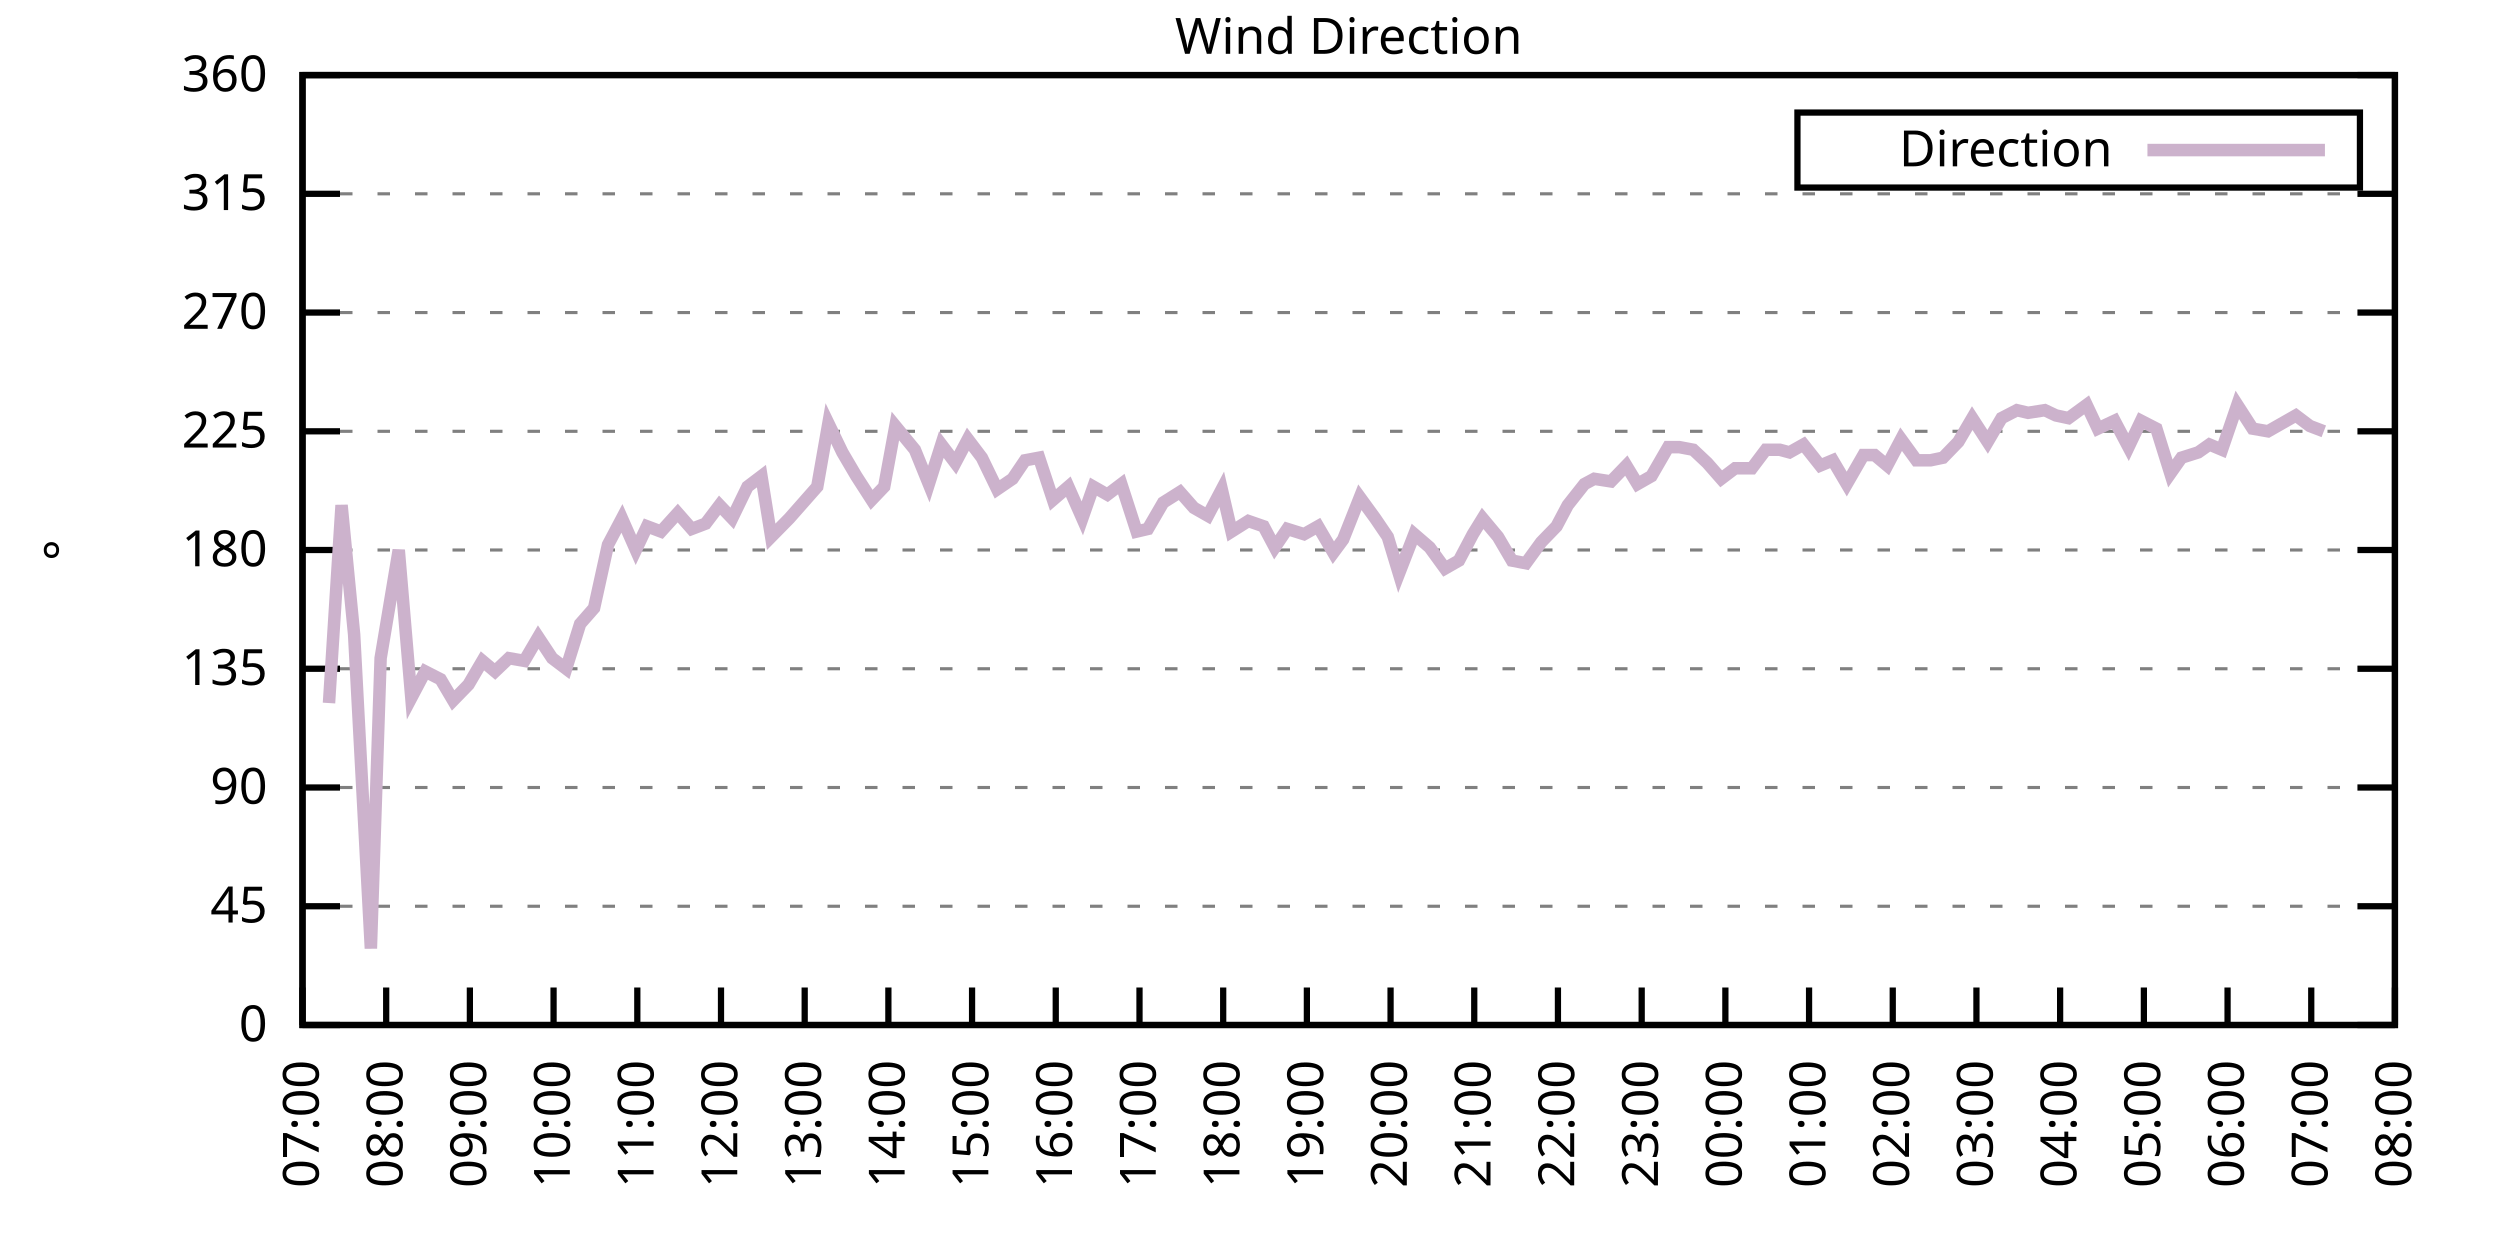
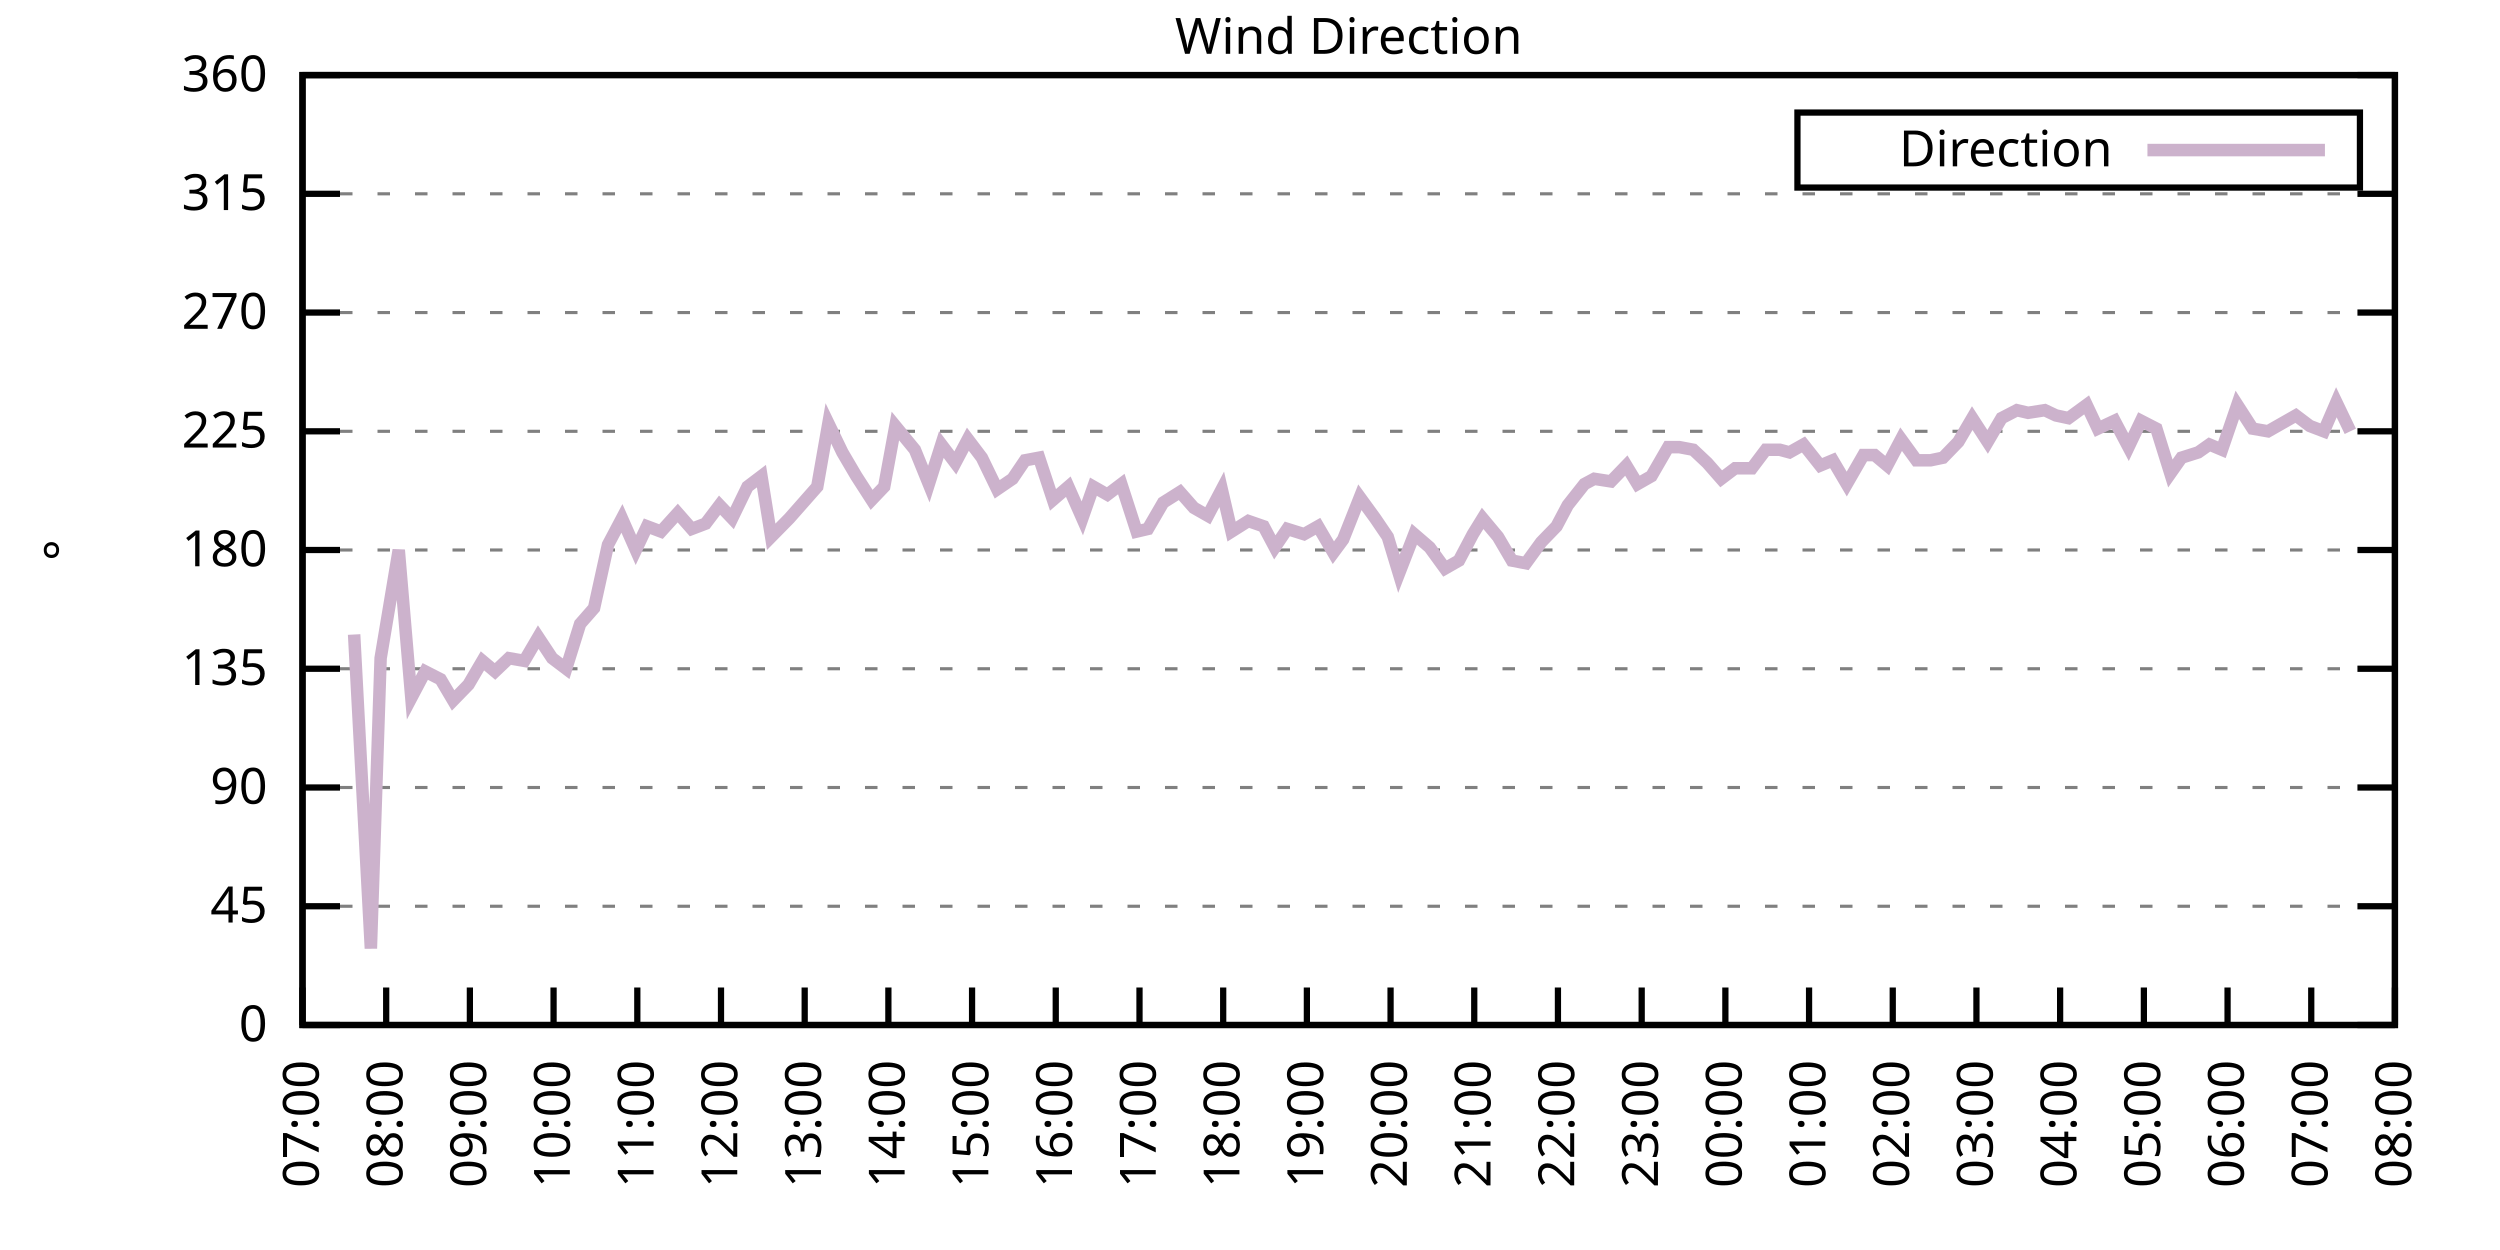
<svg xmlns="http://www.w3.org/2000/svg" xmlns:xlink="http://www.w3.org/1999/xlink" width="400" height="200" viewBox="0 0 400 200">
  <g id="gnuplot_canvas">
    <rect x="0" y="0" width="400" height="200" fill="none" />
    <defs>
      <circle id="gpDot" r="0.5" stroke-width="0.5" stroke="currentColor" />
      <path id="gpPt0" stroke-width="0.333" stroke="currentColor" d="M-1,0 h2 M0,-1 v2" />
      <path id="gpPt1" stroke-width="0.333" stroke="currentColor" d="M-1,-1 L1,1 M1,-1 L-1,1" />
      <path id="gpPt2" stroke-width="0.333" stroke="currentColor" d="M-1,0 L1,0 M0,-1 L0,1 M-1,-1 L1,1 M-1,1 L1,-1" />
      <rect id="gpPt3" stroke-width="0.333" stroke="currentColor" x="-1" y="-1" width="2" height="2" />
      <rect id="gpPt4" stroke-width="0.333" stroke="currentColor" fill="currentColor" x="-1" y="-1" width="2" height="2" />
      <circle id="gpPt5" stroke-width="0.333" stroke="currentColor" cx="0" cy="0" r="1" />
      <use xlink:href="#gpPt5" id="gpPt6" fill="currentColor" stroke="none" />
      <path id="gpPt7" stroke-width="0.333" stroke="currentColor" d="M0,-1.33 L-1.33,0.67 L1.33,0.67 z" />
      <use xlink:href="#gpPt7" id="gpPt8" fill="currentColor" stroke="none" />
      <use xlink:href="#gpPt7" id="gpPt9" stroke="currentColor" transform="rotate(180)" />
      <use xlink:href="#gpPt9" id="gpPt10" fill="currentColor" stroke="none" />
      <use xlink:href="#gpPt3" id="gpPt11" stroke="currentColor" transform="rotate(45)" />
      <use xlink:href="#gpPt11" id="gpPt12" fill="currentColor" stroke="none" />
      <path id="gpPt13" stroke-width="0.333" stroke="currentColor" d="M0,1.330 L1.265,0.411 L0.782,-1.067 L-0.782,-1.076 L-1.265,0.411 z" />
      <use xlink:href="#gpPt13" id="gpPt14" fill="currentColor" stroke="none" />
      <filter id="textbox" filterUnits="objectBoundingBox" x="0" y="0" height="1" width="1">
        <feFlood flood-color="white" flood-opacity="1" result="bgnd" />
        <feComposite in="SourceGraphic" in2="bgnd" operator="atop" />
      </filter>
      <filter id="greybox" filterUnits="objectBoundingBox" x="0" y="0" height="1" width="1">
        <feFlood flood-color="lightgrey" flood-opacity="1" result="grey" />
        <feComposite in="SourceGraphic" in2="grey" operator="atop" />
      </filter>
    </defs>
    <g fill="none" color="white" stroke="currentColor" stroke-width="1.00" stroke-linecap="butt" stroke-linejoin="miter">
</g>
    <g fill="none" color="black" stroke="currentColor" stroke-width="1.00" stroke-linecap="butt" stroke-linejoin="miter">
      <g stroke="none" shape-rendering="crispEdges">
        <polygon fill="rgb(255, 255, 255)" points="48.40,164.00 383.18,164.00 383.18,12.02 48.40,12.02 " />
      </g>
    </g>
    <g fill="none" color="black" stroke="currentColor" stroke-width="1.00" stroke-linecap="butt" stroke-linejoin="miter">
</g>
    <g fill="none" color="black" stroke="black" stroke-width="0.50" stroke-linecap="butt" stroke-linejoin="miter">
</g>
    <g fill="none" color="gray" stroke="currentColor" stroke-width="0.50" stroke-linecap="butt" stroke-linejoin="miter">
      <path stroke="gray" stroke-dasharray="2,4" class="gridline" d="M48.40,164.00 L383.19,164.00  " />
    </g>
    <g fill="none" color="gray" stroke="gray" stroke-width="1.00" stroke-linecap="butt" stroke-linejoin="miter">
</g>
    <g fill="none" color="black" stroke="currentColor" stroke-width="1.00" stroke-linecap="butt" stroke-linejoin="miter">
      <path stroke="black" d="M48.40,164.00 L54.40,164.00 M383.19,164.00 L377.19,164.00  " />
      <g transform="translate(42.80,166.60)" stroke="none" fill="black" font-family="Sans" font-size="8.00" text-anchor="end">
        <text>
          <tspan font-family="Sans"> 0</tspan>
        </text>
      </g>
    </g>
    <g fill="none" color="black" stroke="currentColor" stroke-width="1.00" stroke-linecap="butt" stroke-linejoin="miter">
</g>
    <g fill="none" color="black" stroke="black" stroke-width="0.50" stroke-linecap="butt" stroke-linejoin="miter">
</g>
    <g fill="none" color="gray" stroke="currentColor" stroke-width="0.50" stroke-linecap="butt" stroke-linejoin="miter">
      <path stroke="gray" stroke-dasharray="2,4" class="gridline" d="M48.40,145.00 L383.19,145.00  " />
    </g>
    <g fill="none" color="gray" stroke="gray" stroke-width="1.00" stroke-linecap="butt" stroke-linejoin="miter">
</g>
    <g fill="none" color="black" stroke="currentColor" stroke-width="1.00" stroke-linecap="butt" stroke-linejoin="miter">
      <path stroke="black" d="M48.40,145.00 L54.40,145.00 M383.19,145.00 L377.19,145.00  " />
      <g transform="translate(42.80,147.60)" stroke="none" fill="black" font-family="Sans" font-size="8.00" text-anchor="end">
        <text>
          <tspan font-family="Sans"> 45</tspan>
        </text>
      </g>
    </g>
    <g fill="none" color="black" stroke="currentColor" stroke-width="1.00" stroke-linecap="butt" stroke-linejoin="miter">
</g>
    <g fill="none" color="black" stroke="black" stroke-width="0.50" stroke-linecap="butt" stroke-linejoin="miter">
</g>
    <g fill="none" color="gray" stroke="currentColor" stroke-width="0.50" stroke-linecap="butt" stroke-linejoin="miter">
      <path stroke="gray" stroke-dasharray="2,4" class="gridline" d="M48.40,126.00 L383.19,126.00  " />
    </g>
    <g fill="none" color="gray" stroke="gray" stroke-width="1.00" stroke-linecap="butt" stroke-linejoin="miter">
</g>
    <g fill="none" color="black" stroke="currentColor" stroke-width="1.00" stroke-linecap="butt" stroke-linejoin="miter">
      <path stroke="black" d="M48.40,126.00 L54.40,126.00 M383.19,126.00 L377.19,126.00  " />
      <g transform="translate(42.80,128.60)" stroke="none" fill="black" font-family="Sans" font-size="8.00" text-anchor="end">
        <text>
          <tspan font-family="Sans"> 90</tspan>
        </text>
      </g>
    </g>
    <g fill="none" color="black" stroke="currentColor" stroke-width="1.00" stroke-linecap="butt" stroke-linejoin="miter">
</g>
    <g fill="none" color="black" stroke="black" stroke-width="0.50" stroke-linecap="butt" stroke-linejoin="miter">
</g>
    <g fill="none" color="gray" stroke="currentColor" stroke-width="0.50" stroke-linecap="butt" stroke-linejoin="miter">
      <path stroke="gray" stroke-dasharray="2,4" class="gridline" d="M48.40,107.00 L383.19,107.00  " />
    </g>
    <g fill="none" color="gray" stroke="gray" stroke-width="1.00" stroke-linecap="butt" stroke-linejoin="miter">
</g>
    <g fill="none" color="black" stroke="currentColor" stroke-width="1.00" stroke-linecap="butt" stroke-linejoin="miter">
      <path stroke="black" d="M48.40,107.00 L54.40,107.00 M383.19,107.00 L377.19,107.00  " />
      <g transform="translate(42.80,109.60)" stroke="none" fill="black" font-family="Sans" font-size="8.00" text-anchor="end">
        <text>
          <tspan font-family="Sans"> 135</tspan>
        </text>
      </g>
    </g>
    <g fill="none" color="black" stroke="currentColor" stroke-width="1.00" stroke-linecap="butt" stroke-linejoin="miter">
</g>
    <g fill="none" color="black" stroke="black" stroke-width="0.50" stroke-linecap="butt" stroke-linejoin="miter">
</g>
    <g fill="none" color="gray" stroke="currentColor" stroke-width="0.50" stroke-linecap="butt" stroke-linejoin="miter">
      <path stroke="gray" stroke-dasharray="2,4" class="gridline" d="M48.40,88.00 L383.19,88.00  " />
    </g>
    <g fill="none" color="gray" stroke="gray" stroke-width="1.00" stroke-linecap="butt" stroke-linejoin="miter">
</g>
    <g fill="none" color="black" stroke="currentColor" stroke-width="1.00" stroke-linecap="butt" stroke-linejoin="miter">
      <path stroke="black" d="M48.40,88.00 L54.40,88.00 M383.19,88.00 L377.19,88.00  " />
      <g transform="translate(42.80,90.60)" stroke="none" fill="black" font-family="Sans" font-size="8.00" text-anchor="end">
        <text>
          <tspan font-family="Sans"> 180</tspan>
        </text>
      </g>
    </g>
    <g fill="none" color="black" stroke="currentColor" stroke-width="1.00" stroke-linecap="butt" stroke-linejoin="miter">
</g>
    <g fill="none" color="black" stroke="black" stroke-width="0.50" stroke-linecap="butt" stroke-linejoin="miter">
</g>
    <g fill="none" color="gray" stroke="currentColor" stroke-width="0.50" stroke-linecap="butt" stroke-linejoin="miter">
      <path stroke="gray" stroke-dasharray="2,4" class="gridline" d="M48.40,69.01 L383.19,69.01  " />
    </g>
    <g fill="none" color="gray" stroke="gray" stroke-width="1.00" stroke-linecap="butt" stroke-linejoin="miter">
</g>
    <g fill="none" color="black" stroke="currentColor" stroke-width="1.00" stroke-linecap="butt" stroke-linejoin="miter">
      <path stroke="black" d="M48.40,69.01 L54.40,69.01 M383.19,69.01 L377.19,69.01  " />
      <g transform="translate(42.80,71.61)" stroke="none" fill="black" font-family="Sans" font-size="8.00" text-anchor="end">
        <text>
          <tspan font-family="Sans"> 225</tspan>
        </text>
      </g>
    </g>
    <g fill="none" color="black" stroke="currentColor" stroke-width="1.00" stroke-linecap="butt" stroke-linejoin="miter">
</g>
    <g fill="none" color="black" stroke="black" stroke-width="0.50" stroke-linecap="butt" stroke-linejoin="miter">
</g>
    <g fill="none" color="gray" stroke="currentColor" stroke-width="0.50" stroke-linecap="butt" stroke-linejoin="miter">
      <path stroke="gray" stroke-dasharray="2,4" class="gridline" d="M48.40,50.01 L383.19,50.01  " />
    </g>
    <g fill="none" color="gray" stroke="gray" stroke-width="1.00" stroke-linecap="butt" stroke-linejoin="miter">
</g>
    <g fill="none" color="black" stroke="currentColor" stroke-width="1.00" stroke-linecap="butt" stroke-linejoin="miter">
      <path stroke="black" d="M48.40,50.01 L54.40,50.01 M383.19,50.01 L377.19,50.01  " />
      <g transform="translate(42.80,52.61)" stroke="none" fill="black" font-family="Sans" font-size="8.00" text-anchor="end">
        <text>
          <tspan font-family="Sans"> 270</tspan>
        </text>
      </g>
    </g>
    <g fill="none" color="black" stroke="currentColor" stroke-width="1.00" stroke-linecap="butt" stroke-linejoin="miter">
</g>
    <g fill="none" color="black" stroke="black" stroke-width="0.50" stroke-linecap="butt" stroke-linejoin="miter">
</g>
    <g fill="none" color="gray" stroke="currentColor" stroke-width="0.50" stroke-linecap="butt" stroke-linejoin="miter">
      <path stroke="gray" stroke-dasharray="2,4" class="gridline" d="M48.40,31.01 L383.19,31.01  " />
    </g>
    <g fill="none" color="gray" stroke="gray" stroke-width="1.00" stroke-linecap="butt" stroke-linejoin="miter">
</g>
    <g fill="none" color="black" stroke="currentColor" stroke-width="1.00" stroke-linecap="butt" stroke-linejoin="miter">
      <path stroke="black" d="M48.40,31.01 L54.40,31.01 M383.19,31.01 L377.19,31.01  " />
      <g transform="translate(42.80,33.61)" stroke="none" fill="black" font-family="Sans" font-size="8.00" text-anchor="end">
        <text>
          <tspan font-family="Sans"> 315</tspan>
        </text>
      </g>
    </g>
    <g fill="none" color="black" stroke="currentColor" stroke-width="1.00" stroke-linecap="butt" stroke-linejoin="miter">
</g>
    <g fill="none" color="black" stroke="black" stroke-width="0.50" stroke-linecap="butt" stroke-linejoin="miter">
</g>
    <g fill="none" color="gray" stroke="currentColor" stroke-width="0.50" stroke-linecap="butt" stroke-linejoin="miter">
      <path stroke="gray" stroke-dasharray="2,4" class="gridline" d="M48.40,12.01 L383.19,12.01  " />
    </g>
    <g fill="none" color="gray" stroke="gray" stroke-width="1.00" stroke-linecap="butt" stroke-linejoin="miter">
</g>
    <g fill="none" color="black" stroke="currentColor" stroke-width="1.00" stroke-linecap="butt" stroke-linejoin="miter">
      <path stroke="black" d="M48.40,12.01 L54.40,12.01 M383.19,12.01 L377.19,12.01  " />
      <g transform="translate(42.80,14.61)" stroke="none" fill="black" font-family="Sans" font-size="8.00" text-anchor="end">
        <text>
          <tspan font-family="Sans"> 360</tspan>
        </text>
      </g>
    </g>
    <g fill="none" color="black" stroke="currentColor" stroke-width="1.00" stroke-linecap="butt" stroke-linejoin="miter">
      <path stroke="black" d="M48.40,164.00 L48.40,158.00  " />
      <g transform="translate(51.00,169.60) rotate(270.00)" stroke="none" fill="black" font-family="Sans" font-size="8.00" text-anchor="end">
        <text>
          <tspan font-family="Sans">07:00</tspan>
        </text>
      </g>
    </g>
    <g fill="none" color="black" stroke="currentColor" stroke-width="1.00" stroke-linecap="butt" stroke-linejoin="miter">
      <path stroke="black" d="M61.79,164.00 L61.79,158.00  " />
      <g transform="translate(64.39,169.60) rotate(270.00)" stroke="none" fill="black" font-family="Sans" font-size="8.00" text-anchor="end">
        <text>
          <tspan font-family="Sans">08:00</tspan>
        </text>
      </g>
    </g>
    <g fill="none" color="black" stroke="currentColor" stroke-width="1.00" stroke-linecap="butt" stroke-linejoin="miter">
      <path stroke="black" d="M75.18,164.00 L75.18,158.00  " />
      <g transform="translate(77.78,169.60) rotate(270.00)" stroke="none" fill="black" font-family="Sans" font-size="8.00" text-anchor="end">
        <text>
          <tspan font-family="Sans">09:00</tspan>
        </text>
      </g>
    </g>
    <g fill="none" color="black" stroke="currentColor" stroke-width="1.00" stroke-linecap="butt" stroke-linejoin="miter">
      <path stroke="black" d="M88.57,164.00 L88.57,158.00  " />
      <g transform="translate(91.17,169.60) rotate(270.00)" stroke="none" fill="black" font-family="Sans" font-size="8.00" text-anchor="end">
        <text>
          <tspan font-family="Sans">10:00</tspan>
        </text>
      </g>
    </g>
    <g fill="none" color="black" stroke="currentColor" stroke-width="1.00" stroke-linecap="butt" stroke-linejoin="miter">
      <path stroke="black" d="M101.97,164.00 L101.97,158.00  " />
      <g transform="translate(104.57,169.60) rotate(270.00)" stroke="none" fill="black" font-family="Sans" font-size="8.00" text-anchor="end">
        <text>
          <tspan font-family="Sans">11:00</tspan>
        </text>
      </g>
    </g>
    <g fill="none" color="black" stroke="currentColor" stroke-width="1.00" stroke-linecap="butt" stroke-linejoin="miter">
      <path stroke="black" d="M115.36,164.00 L115.36,158.00  " />
      <g transform="translate(117.96,169.60) rotate(270.00)" stroke="none" fill="black" font-family="Sans" font-size="8.00" text-anchor="end">
        <text>
          <tspan font-family="Sans">12:00</tspan>
        </text>
      </g>
    </g>
    <g fill="none" color="black" stroke="currentColor" stroke-width="1.00" stroke-linecap="butt" stroke-linejoin="miter">
      <path stroke="black" d="M128.75,164.00 L128.75,158.00  " />
      <g transform="translate(131.35,169.60) rotate(270.00)" stroke="none" fill="black" font-family="Sans" font-size="8.00" text-anchor="end">
        <text>
          <tspan font-family="Sans">13:00</tspan>
        </text>
      </g>
    </g>
    <g fill="none" color="black" stroke="currentColor" stroke-width="1.00" stroke-linecap="butt" stroke-linejoin="miter">
      <path stroke="black" d="M142.14,164.00 L142.14,158.00  " />
      <g transform="translate(144.74,169.60) rotate(270.00)" stroke="none" fill="black" font-family="Sans" font-size="8.00" text-anchor="end">
        <text>
          <tspan font-family="Sans">14:00</tspan>
        </text>
      </g>
    </g>
    <g fill="none" color="black" stroke="currentColor" stroke-width="1.00" stroke-linecap="butt" stroke-linejoin="miter">
      <path stroke="black" d="M155.53,164.00 L155.53,158.00  " />
      <g transform="translate(158.13,169.60) rotate(270.00)" stroke="none" fill="black" font-family="Sans" font-size="8.00" text-anchor="end">
        <text>
          <tspan font-family="Sans">15:00</tspan>
        </text>
      </g>
    </g>
    <g fill="none" color="black" stroke="currentColor" stroke-width="1.00" stroke-linecap="butt" stroke-linejoin="miter">
      <path stroke="black" d="M168.92,164.00 L168.92,158.00  " />
      <g transform="translate(171.52,169.60) rotate(270.00)" stroke="none" fill="black" font-family="Sans" font-size="8.00" text-anchor="end">
        <text>
          <tspan font-family="Sans">16:00</tspan>
        </text>
      </g>
    </g>
    <g fill="none" color="black" stroke="currentColor" stroke-width="1.00" stroke-linecap="butt" stroke-linejoin="miter">
      <path stroke="black" d="M182.32,164.00 L182.32,158.00  " />
      <g transform="translate(184.92,169.60) rotate(270.00)" stroke="none" fill="black" font-family="Sans" font-size="8.00" text-anchor="end">
        <text>
          <tspan font-family="Sans">17:00</tspan>
        </text>
      </g>
    </g>
    <g fill="none" color="black" stroke="currentColor" stroke-width="1.00" stroke-linecap="butt" stroke-linejoin="miter">
      <path stroke="black" d="M195.71,164.00 L195.71,158.00  " />
      <g transform="translate(198.31,169.60) rotate(270.00)" stroke="none" fill="black" font-family="Sans" font-size="8.00" text-anchor="end">
        <text>
          <tspan font-family="Sans">18:00</tspan>
        </text>
      </g>
    </g>
    <g fill="none" color="black" stroke="currentColor" stroke-width="1.00" stroke-linecap="butt" stroke-linejoin="miter">
      <path stroke="black" d="M209.10,164.00 L209.10,158.00  " />
      <g transform="translate(211.70,169.60) rotate(270.00)" stroke="none" fill="black" font-family="Sans" font-size="8.00" text-anchor="end">
        <text>
          <tspan font-family="Sans">19:00</tspan>
        </text>
      </g>
    </g>
    <g fill="none" color="black" stroke="currentColor" stroke-width="1.00" stroke-linecap="butt" stroke-linejoin="miter">
      <path stroke="black" d="M222.49,164.00 L222.49,158.00  " />
      <g transform="translate(225.09,169.60) rotate(270.00)" stroke="none" fill="black" font-family="Sans" font-size="8.00" text-anchor="end">
        <text>
          <tspan font-family="Sans">20:00</tspan>
        </text>
      </g>
    </g>
    <g fill="none" color="black" stroke="currentColor" stroke-width="1.00" stroke-linecap="butt" stroke-linejoin="miter">
      <path stroke="black" d="M235.88,164.00 L235.88,158.00  " />
      <g transform="translate(238.48,169.60) rotate(270.00)" stroke="none" fill="black" font-family="Sans" font-size="8.00" text-anchor="end">
        <text>
          <tspan font-family="Sans">21:00</tspan>
        </text>
      </g>
    </g>
    <g fill="none" color="black" stroke="currentColor" stroke-width="1.00" stroke-linecap="butt" stroke-linejoin="miter">
      <path stroke="black" d="M249.27,164.00 L249.27,158.00  " />
      <g transform="translate(251.87,169.60) rotate(270.00)" stroke="none" fill="black" font-family="Sans" font-size="8.00" text-anchor="end">
        <text>
          <tspan font-family="Sans">22:00</tspan>
        </text>
      </g>
    </g>
    <g fill="none" color="black" stroke="currentColor" stroke-width="1.00" stroke-linecap="butt" stroke-linejoin="miter">
      <path stroke="black" d="M262.67,164.00 L262.67,158.00  " />
      <g transform="translate(265.27,169.60) rotate(270.00)" stroke="none" fill="black" font-family="Sans" font-size="8.00" text-anchor="end">
        <text>
          <tspan font-family="Sans">23:00</tspan>
        </text>
      </g>
    </g>
    <g fill="none" color="black" stroke="currentColor" stroke-width="1.00" stroke-linecap="butt" stroke-linejoin="miter">
      <path stroke="black" d="M276.06,164.00 L276.06,158.00  " />
      <g transform="translate(278.66,169.60) rotate(270.00)" stroke="none" fill="black" font-family="Sans" font-size="8.00" text-anchor="end">
        <text>
          <tspan font-family="Sans">00:00</tspan>
        </text>
      </g>
    </g>
    <g fill="none" color="black" stroke="currentColor" stroke-width="1.00" stroke-linecap="butt" stroke-linejoin="miter">
      <path stroke="black" d="M289.45,164.00 L289.45,158.00  " />
      <g transform="translate(292.05,169.60) rotate(270.00)" stroke="none" fill="black" font-family="Sans" font-size="8.00" text-anchor="end">
        <text>
          <tspan font-family="Sans">01:00</tspan>
        </text>
      </g>
    </g>
    <g fill="none" color="black" stroke="currentColor" stroke-width="1.00" stroke-linecap="butt" stroke-linejoin="miter">
      <path stroke="black" d="M302.84,164.00 L302.84,158.00  " />
      <g transform="translate(305.44,169.60) rotate(270.00)" stroke="none" fill="black" font-family="Sans" font-size="8.00" text-anchor="end">
        <text>
          <tspan font-family="Sans">02:00</tspan>
        </text>
      </g>
    </g>
    <g fill="none" color="black" stroke="currentColor" stroke-width="1.00" stroke-linecap="butt" stroke-linejoin="miter">
      <path stroke="black" d="M316.23,164.00 L316.23,158.00  " />
      <g transform="translate(318.83,169.60) rotate(270.00)" stroke="none" fill="black" font-family="Sans" font-size="8.00" text-anchor="end">
        <text>
          <tspan font-family="Sans">03:00</tspan>
        </text>
      </g>
    </g>
    <g fill="none" color="black" stroke="currentColor" stroke-width="1.00" stroke-linecap="butt" stroke-linejoin="miter">
      <path stroke="black" d="M329.62,164.00 L329.62,158.00  " />
      <g transform="translate(332.22,169.60) rotate(270.00)" stroke="none" fill="black" font-family="Sans" font-size="8.00" text-anchor="end">
        <text>
          <tspan font-family="Sans">04:00</tspan>
        </text>
      </g>
    </g>
    <g fill="none" color="black" stroke="currentColor" stroke-width="1.00" stroke-linecap="butt" stroke-linejoin="miter">
      <path stroke="black" d="M343.02,164.00 L343.02,158.00  " />
      <g transform="translate(345.62,169.60) rotate(270.00)" stroke="none" fill="black" font-family="Sans" font-size="8.00" text-anchor="end">
        <text>
          <tspan font-family="Sans">05:00</tspan>
        </text>
      </g>
    </g>
    <g fill="none" color="black" stroke="currentColor" stroke-width="1.00" stroke-linecap="butt" stroke-linejoin="miter">
      <path stroke="black" d="M356.41,164.00 L356.41,158.00  " />
      <g transform="translate(359.01,169.60) rotate(270.00)" stroke="none" fill="black" font-family="Sans" font-size="8.00" text-anchor="end">
        <text>
          <tspan font-family="Sans">06:00</tspan>
        </text>
      </g>
    </g>
    <g fill="none" color="black" stroke="currentColor" stroke-width="1.00" stroke-linecap="butt" stroke-linejoin="miter">
      <path stroke="black" d="M369.80,164.00 L369.80,158.00  " />
      <g transform="translate(372.40,169.60) rotate(270.00)" stroke="none" fill="black" font-family="Sans" font-size="8.00" text-anchor="end">
        <text>
          <tspan font-family="Sans">07:00</tspan>
        </text>
      </g>
    </g>
    <g fill="none" color="black" stroke="currentColor" stroke-width="1.00" stroke-linecap="butt" stroke-linejoin="miter">
      <path stroke="black" d="M383.19,164.00 L383.19,158.00  " />
      <g transform="translate(385.79,169.60) rotate(270.00)" stroke="none" fill="black" font-family="Sans" font-size="8.00" text-anchor="end">
        <text>
          <tspan font-family="Sans">08:00</tspan>
        </text>
      </g>
    </g>
    <g fill="none" color="black" stroke="currentColor" stroke-width="1.00" stroke-linecap="butt" stroke-linejoin="miter">
</g>
    <g fill="none" color="black" stroke="currentColor" stroke-width="1.00" stroke-linecap="butt" stroke-linejoin="miter">
      <path stroke="black" d="M48.40,12.01 L48.40,164.00 L383.19,164.00 L383.19,12.01 L48.40,12.01 Z  " />
    </g>
    <g fill="none" color="black" stroke="currentColor" stroke-width="1.00" stroke-linecap="butt" stroke-linejoin="miter">
</g>
    <g fill="none" color="black" stroke="currentColor" stroke-width="1.00" stroke-linecap="butt" stroke-linejoin="miter">
      <path stroke="black" d="M287.59,30.01 L287.59,18.01 L377.59,18.01 L377.59,30.01 L287.59,30.01 Z  " />
    </g>
    <g id="Wind_direction_plot_1">
      <g fill="none" color="white" stroke="black" stroke-width="2.00" stroke-linecap="butt" stroke-linejoin="miter">
</g>
      <g fill="none" color="black" stroke="currentColor" stroke-width="2.00" stroke-linecap="butt" stroke-linejoin="miter">
        <g transform="translate(337.99,26.61)" stroke="none" fill="black" font-family="Sans" font-size="8.00" text-anchor="end">
          <text>
            <tspan font-family="Sans">Direction</tspan>
          </text>
        </g>
      </g>
      <g fill="none" color="black" stroke="currentColor" stroke-width="2.00" stroke-linecap="butt" stroke-linejoin="miter">
-         <path stroke="rgb(204, 178, 204)" d="M343.59,24.01 L371.99,24.01 M52.64,112.49 L54.65,80.83 L56.66,101.52 L59.34,151.76 L60.90,105.31 L63.80,88.00   L65.81,111.65 L68.04,107.43 L70.50,108.69 L72.50,112.07 L74.96,109.54 L77.19,105.74 L79.20,107.43 L81.43,105.31   L83.89,105.74 L86.12,101.94 L88.35,105.31 L90.58,107.00 L92.82,99.83 L95.05,97.29 L97.28,87.16 L99.51,82.94   L101.74,88.00 L103.53,84.21 L105.76,85.05 L108.44,82.09 L110.67,84.63 L112.90,83.78 L115.13,80.83 L117.14,82.94   L119.60,77.87 L121.83,76.18 L123.39,85.89 L126.29,82.94 L130.76,77.87 L132.54,67.74 L134.78,72.38 L137.01,76.18   L139.46,79.98 L141.47,77.87 L143.26,68.16 L146.38,71.96 L148.61,77.45 L150.62,71.12 L152.85,74.07 L154.86,70.27   L157.10,73.23 L159.55,78.29 L162.01,76.61 L164.01,73.65 L166.25,73.23 L168.48,79.98 L170.93,77.87 L173.17,82.94   L174.95,77.87 L177.18,79.14 L179.41,77.45 L181.87,85.05 L183.66,84.63 L186.11,80.41 L188.79,78.72 L191.02,81.25   L193.25,82.52 L195.48,78.29 L197.05,85.05 L199.73,83.36 L202.18,84.21 L203.97,87.58 L205.97,84.63 L208.65,85.47   L210.88,84.21 L213.34,88.43 L214.90,86.32 L217.58,79.56 L220.04,82.94 L222.04,85.89 L223.83,91.80 L226.29,85.47   L228.74,87.58 L231.20,90.96 L233.43,89.69 L235.66,85.47 L237.22,82.94 L239.68,85.89 L241.91,89.69 L244.14,90.12   L246.60,86.74 L249.05,84.21 L250.84,80.83 L253.51,77.45 L255.08,76.61 L257.76,77.03 L260.21,74.49 L262.00,77.45   L264.23,76.18 L266.91,71.54 L268.69,71.54 L270.92,71.96 L273.16,74.07 L275.39,76.61 L277.62,74.92 L280.30,74.92   L282.53,71.96 L284.76,71.96 L286.32,72.38 L288.56,71.12 L291.23,74.49 L293.24,73.65 L295.48,77.45 L298.15,72.81   L299.94,72.81 L301.95,74.49 L304.18,70.27 L306.63,73.65 L308.87,73.65 L310.88,73.23 L313.33,70.70 L315.56,66.90   L318.02,70.70 L320.25,66.90 L322.70,65.63 L324.49,66.05 L327.17,65.63 L328.95,66.47 L330.96,66.90 L333.86,64.78   L335.65,68.58 L338.33,67.32 L340.56,71.54 L342.57,67.32 L345.02,68.58 L347.26,75.76 L349.04,73.23 L351.72,72.38   L353.51,71.12 L355.51,71.96 L357.97,64.78 L360.42,68.58 L362.88,69.01 L365.11,67.74 L367.34,66.47 L369.58,68.16   L371.81,69.01  " />
+         <path stroke="rgb(204, 178, 204)" d="M343.59,24.01 L371.99,24.01 M56.66,101.52 L59.34,151.76 L60.90,105.31 L63.80,88.00 L65.81,111.65 L68.04,107.43   L70.50,108.69 L72.50,112.07 L74.96,109.54 L77.19,105.74 L79.20,107.43 L81.43,105.31 L83.89,105.74 L86.12,101.94   L88.35,105.31 L90.58,107.00 L92.82,99.83 L95.05,97.29 L97.28,87.16 L99.51,82.94 L101.74,88.00 L103.53,84.21   L105.76,85.05 L108.44,82.09 L110.67,84.63 L112.90,83.78 L115.13,80.83 L117.14,82.94 L119.60,77.87 L121.83,76.18   L123.39,85.89 L126.29,82.94 L130.76,77.87 L132.54,67.74 L134.78,72.38 L137.01,76.18 L139.46,79.98 L141.47,77.87   L143.26,68.16 L146.38,71.96 L148.61,77.45 L150.62,71.12 L152.85,74.07 L154.86,70.27 L157.10,73.23 L159.55,78.29   L162.01,76.61 L164.01,73.65 L166.25,73.23 L168.48,79.98 L170.93,77.87 L173.17,82.94 L174.95,77.87 L177.18,79.14   L179.41,77.45 L181.87,85.05 L183.66,84.63 L186.11,80.41 L188.79,78.72 L191.02,81.25 L193.25,82.52 L195.48,78.29   L197.05,85.05 L199.73,83.36 L202.18,84.21 L203.97,87.58 L205.97,84.63 L208.65,85.47 L210.88,84.21 L213.34,88.43   L214.90,86.32 L217.58,79.56 L220.04,82.94 L222.04,85.89 L223.83,91.80 L226.29,85.47 L228.74,87.58 L231.20,90.96   L233.43,89.69 L235.66,85.47 L237.22,82.94 L239.68,85.89 L241.91,89.69 L244.14,90.12 L246.60,86.74 L249.05,84.21   L250.84,80.83 L253.51,77.45 L255.08,76.61 L257.76,77.03 L260.21,74.49 L262.00,77.45 L264.23,76.18 L266.91,71.54   L268.69,71.54 L270.92,71.96 L273.16,74.07 L275.39,76.61 L277.62,74.92 L280.30,74.92 L282.53,71.96 L284.76,71.96   L286.32,72.38 L288.56,71.12 L291.23,74.49 L293.24,73.65 L295.48,77.45 L298.15,72.81 L299.94,72.81 L301.95,74.49   L304.18,70.27 L306.63,73.65 L308.87,73.65 L310.88,73.23 L313.33,70.70 L315.56,66.90 L318.02,70.70 L320.25,66.90   L322.70,65.63 L324.49,66.05 L327.17,65.63 L328.95,66.47 L330.96,66.90 L333.86,64.78 L335.65,68.58 L338.33,67.32   L340.56,71.54 L342.57,67.32 L345.02,68.58 L347.26,75.76 L349.04,73.23 L351.72,72.38 L353.51,71.12 L355.51,71.96   L357.97,64.78 L360.42,68.58 L362.88,69.01 L365.11,67.74 L367.34,66.47 L369.58,68.16 L371.81,69.01 L373.82,64.36   L376.05,69.01  " />
      </g>
    </g>
    <g fill="none" color="black" stroke="currentColor" stroke-width="2.00" stroke-linecap="butt" stroke-linejoin="miter">
</g>
    <g fill="none" color="black" stroke="black" stroke-width="1.00" stroke-linecap="butt" stroke-linejoin="miter">
</g>
    <g fill="none" color="black" stroke="currentColor" stroke-width="1.00" stroke-linecap="butt" stroke-linejoin="miter">
      <path stroke="black" d="M48.40,12.01 L48.40,164.00 L383.19,164.00 L383.19,12.01 L48.40,12.01 Z  " />
      <g transform="translate(12.80,88.01) rotate(270.00)" stroke="none" fill="black" font-family="Sans" font-size="8.00" text-anchor="middle">
        <text>
          <tspan font-family="Sans">°</tspan>
        </text>
      </g>
    </g>
    <g fill="none" color="black" stroke="currentColor" stroke-width="1.00" stroke-linecap="butt" stroke-linejoin="miter">
</g>
    <g fill="none" color="black" stroke="currentColor" stroke-width="1.00" stroke-linecap="butt" stroke-linejoin="miter">
      <g transform="translate(215.79,8.61)" stroke="none" fill="black" font-family="Sans" font-size="8.00" text-anchor="middle">
        <text>
          <tspan font-family="Sans">Wind Direction</tspan>
        </text>
      </g>
    </g>
    <g fill="none" color="black" stroke="currentColor" stroke-width="1.00" stroke-linecap="butt" stroke-linejoin="miter">
</g>
  </g>
</svg>
